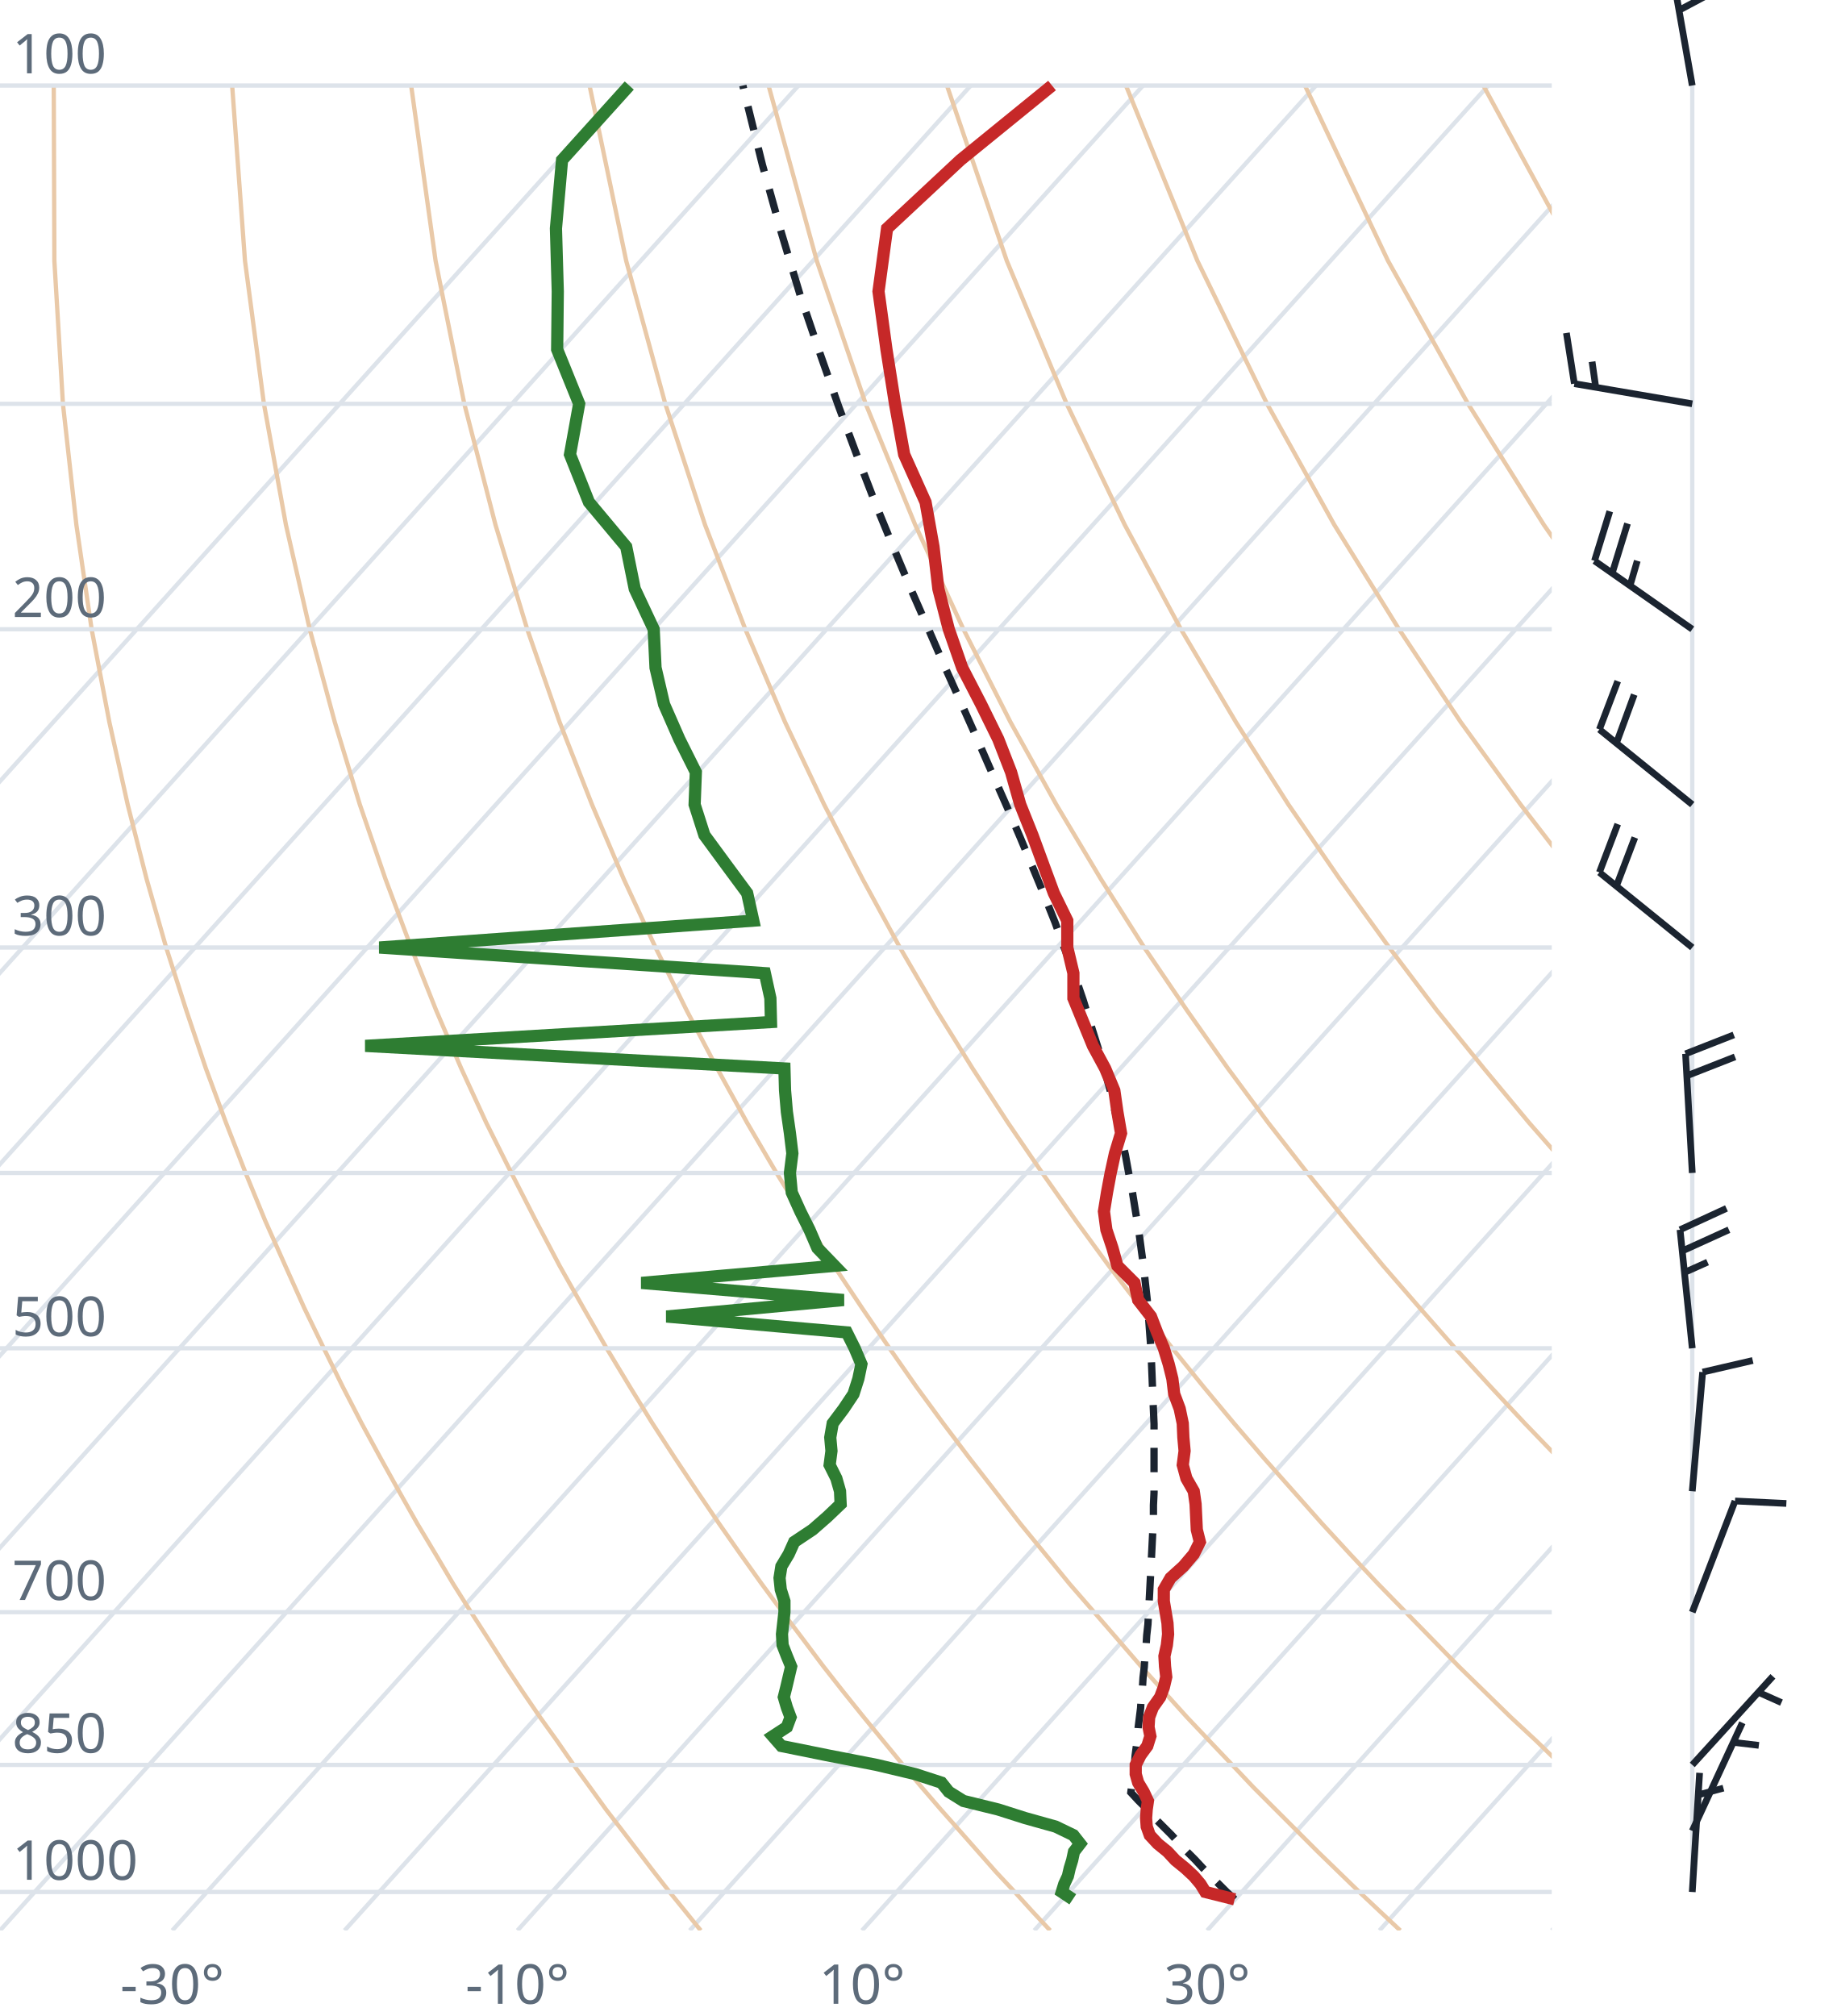
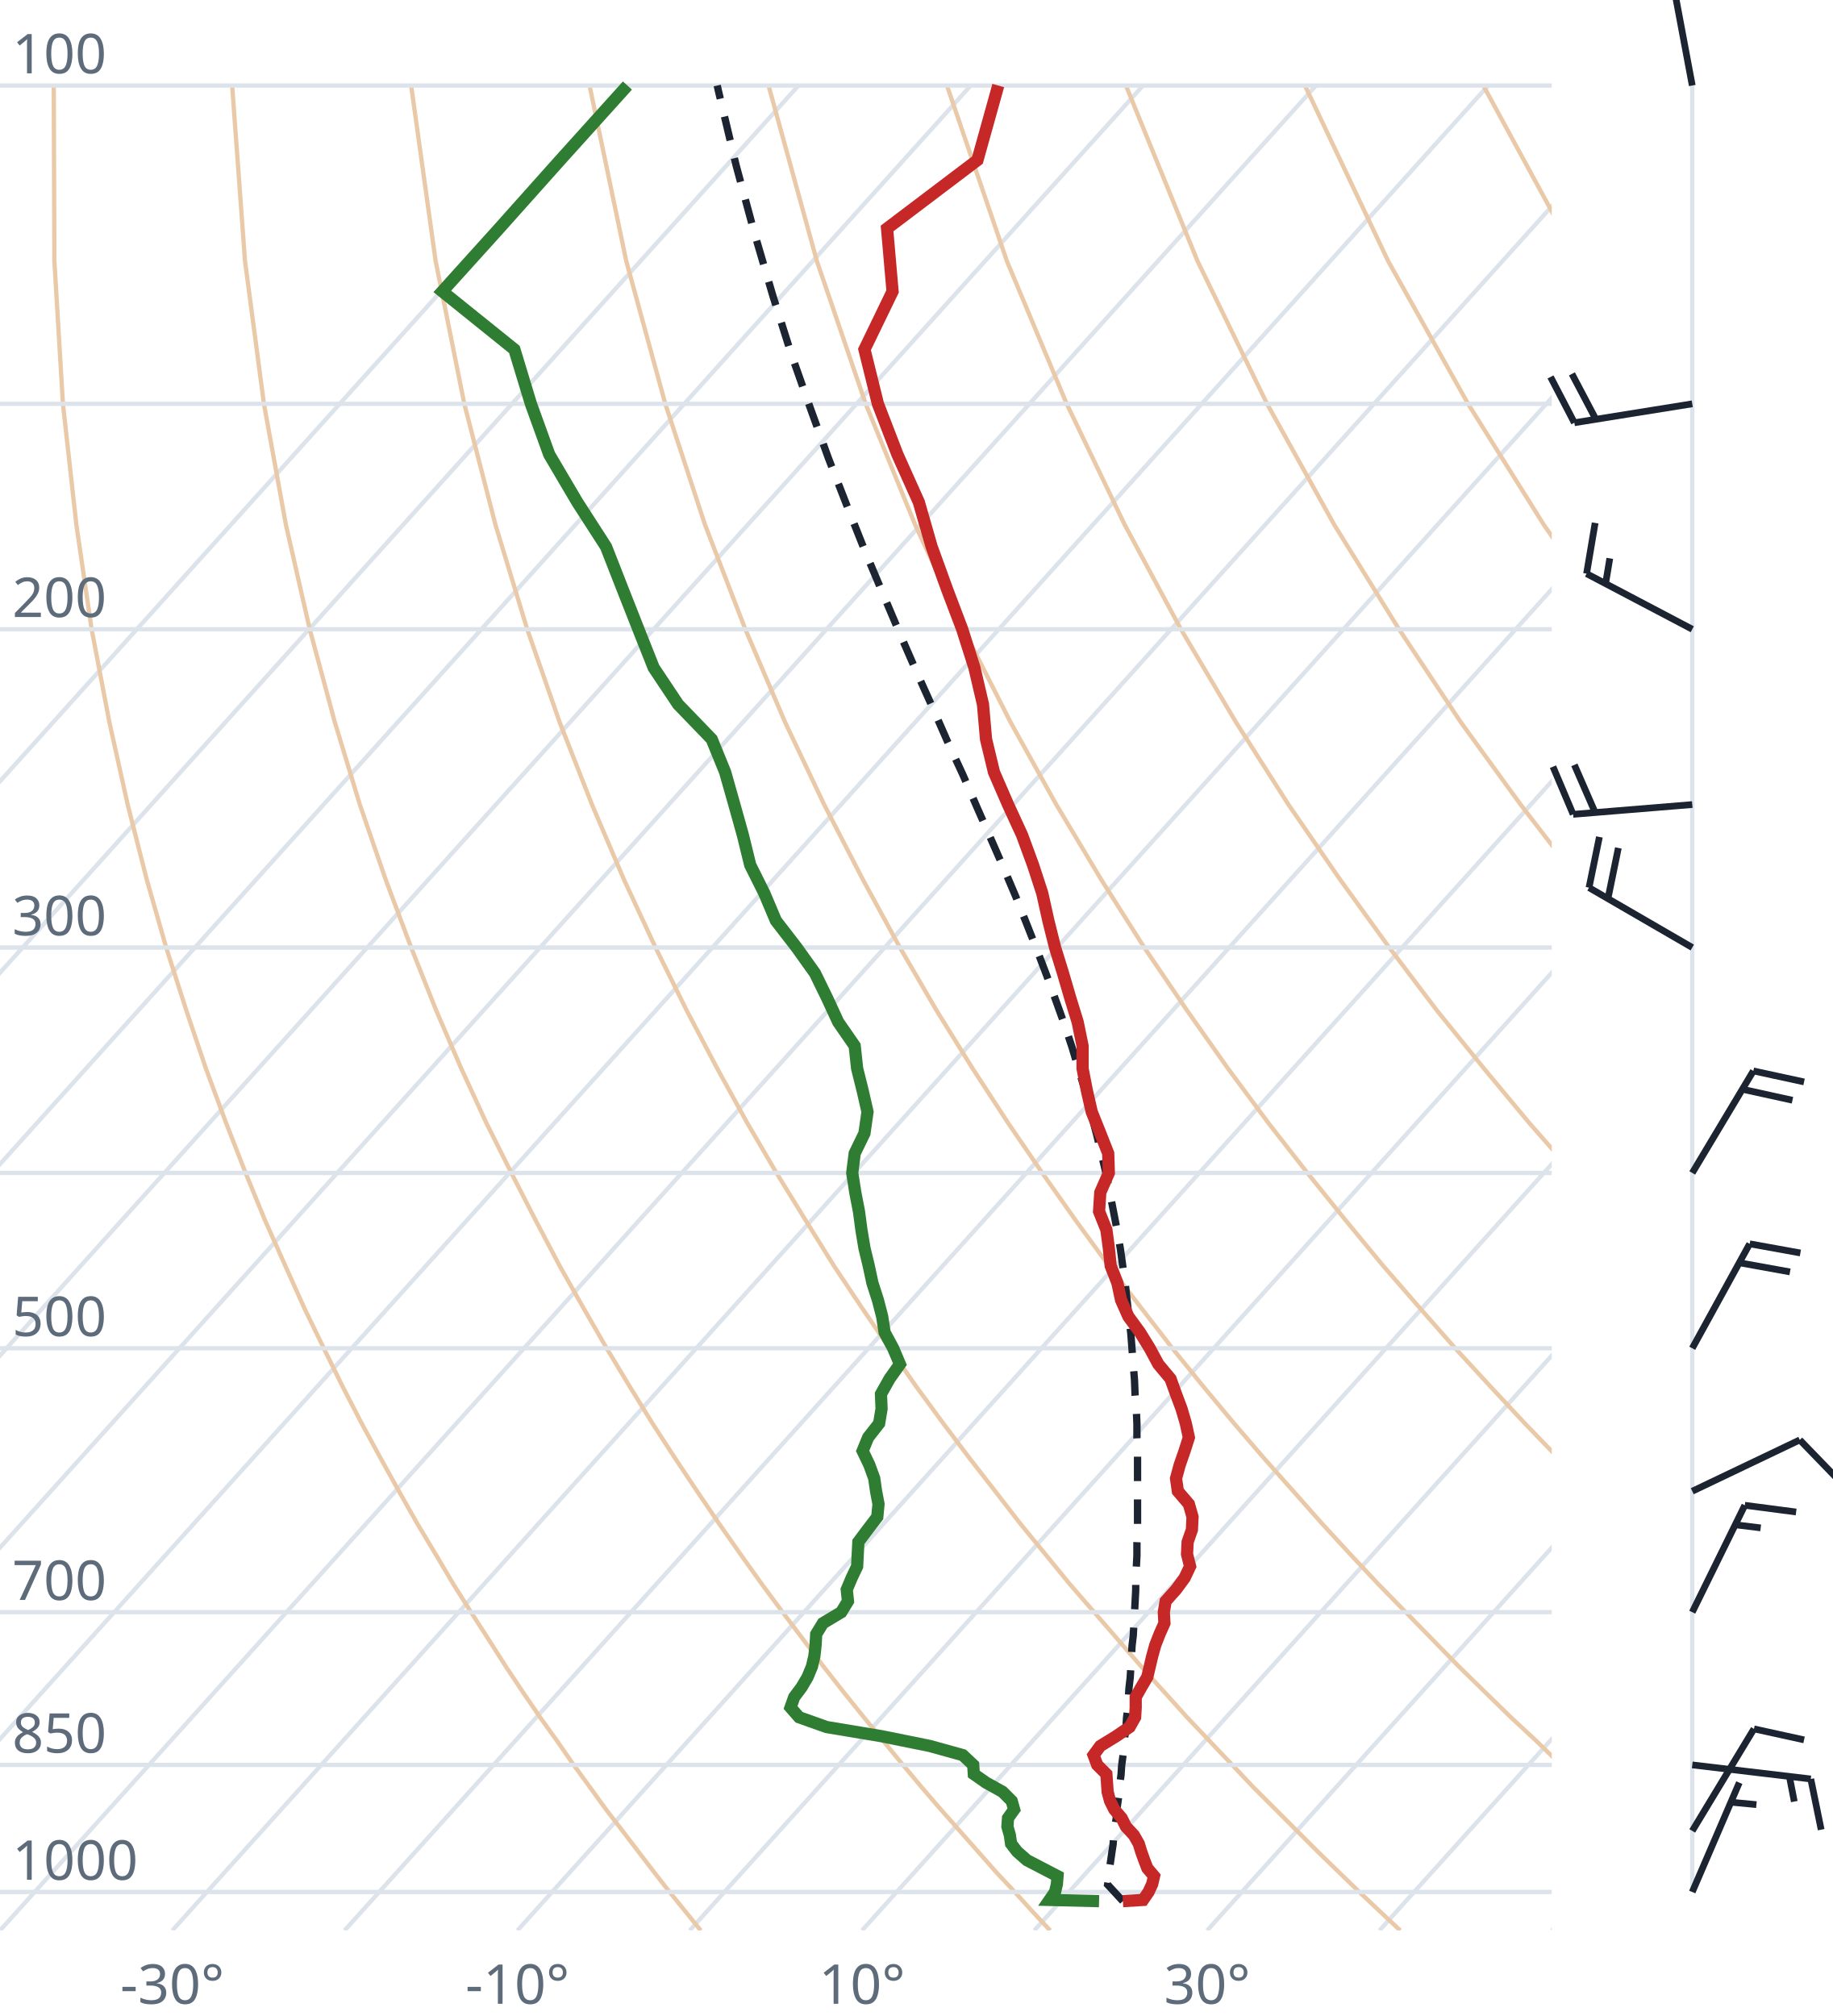
<svg xmlns="http://www.w3.org/2000/svg" viewBox="0 0 300 330" font-family="system-ui,sans-serif" font-size="9">
  <style>.g{stroke:#dde3ea;stroke-width:.7;fill:none}.ad{stroke:#e9c9a8;stroke-width:.7;fill:none}.t{stroke:#c62828;stroke-width:2;fill:none}.d{stroke:#2e7d32;stroke-width:2;fill:none}.pc{stroke:#1b2430;stroke-width:1.2;stroke-dasharray:4 3;fill:none}.barb{stroke:#1b2430;stroke-width:1.1;fill:#1b2430}text{fill:#5d6b7a}</style>
  <clipPath id="c">
    <rect x="0" y="0" width="254" height="316.0" />
  </clipPath>
  <g clip-path="url(#c)">
    <line class="g" x1="-169.3" y1="316.0" x2="102.5" y2="14.0" />
    <line class="g" x1="-141.1" y1="316.0" x2="130.7" y2="14.0" />
    <line class="g" x1="-112.9" y1="316.0" x2="158.9" y2="14.0" />
    <line class="g" x1="-84.7" y1="316.0" x2="187.1" y2="14.0" />
    <line class="g" x1="-56.4" y1="316.0" x2="215.4" y2="14.0" />
    <line class="g" x1="-28.2" y1="316.0" x2="243.6" y2="14.0" />
    <line class="g" x1="0.0" y1="316.0" x2="271.8" y2="14.0" />
    <line class="g" x1="28.2" y1="316.0" x2="300.0" y2="14.0" />
    <line class="g" x1="56.4" y1="316.0" x2="328.2" y2="14.0" />
    <line class="g" x1="84.7" y1="316.0" x2="356.5" y2="14.0" />
    <line class="g" x1="112.9" y1="316.0" x2="384.7" y2="14.0" />
    <line class="g" x1="141.1" y1="316.0" x2="412.9" y2="14.0" />
    <line class="g" x1="169.3" y1="316.0" x2="441.1" y2="14.0" />
    <line class="g" x1="197.6" y1="316.0" x2="469.4" y2="14.0" />
    <line class="g" x1="225.8" y1="316.0" x2="497.6" y2="14.0" />
    <line class="g" x1="254.0" y1="316.0" x2="525.8" y2="14.0" />
    <path class="ad" d="M114.7,316.0L112.2,312.9L109.6,309.7L107.1,306.5L104.5,303.1L101.9,299.7L99.2,296.2L96.6,292.6L93.9,288.9L91.2,285.0L88.4,281.1L85.6,277.0L82.8,272.8L80.0,268.4L77.1,263.9L74.2,259.3L71.3,254.4L68.3,249.4L65.3,244.1L62.3,238.7L59.2,233.0L56.1,227.0L53.0,220.7L49.8,214.1L46.7,207.2L43.4,199.8L40.2,192.0L37.0,183.8L33.7,174.9L30.5,165.4L27.2,155.1L24.0,143.9L20.9,131.7L17.9,118.2L15.0,103.0L12.5,85.9L10.3,66.1L8.9,42.7L8.8,14.0" />
    <path class="ad" d="M171.9,316.0L169.0,312.9L166.1,309.7L163.1,306.5L160.1,303.1L157.1,299.7L154.0,296.2L150.9,292.6L147.8,288.9L144.6,285.0L141.4,281.1L138.1,277.0L134.8,272.8L131.5,268.4L128.1,263.9L124.7,259.3L121.2,254.4L117.7,249.4L114.1,244.1L110.5,238.7L106.8,233.0L103.1,227.0L99.3,220.7L95.5,214.1L91.6,207.2L87.7,199.8L83.7,192.0L79.6,183.8L75.5,174.9L71.4,165.4L67.3,155.1L63.1,143.9L58.9,131.7L54.8,118.2L50.7,103.0L46.8,85.9L43.2,66.1L40.1,42.7L38.0,14.0" />
    <path class="ad" d="M229.2,316.0L225.9,312.9L222.5,309.7L219.2,306.5L215.7,303.1L212.3,299.7L208.8,296.2L205.2,292.6L201.7,288.9L198.0,285.0L194.3,281.1L190.6,277.0L186.8,272.8L183.0,268.4L179.1,263.9L175.1,259.3L171.1,254.4L167.0,249.4L162.9,244.1L158.7,238.7L154.4,233.0L150.0,227.0L145.6,220.7L141.1,214.1L136.5,207.2L131.9,199.8L127.1,192.0L122.3,183.8L117.4,174.9L112.4,165.4L107.3,155.1L102.1,143.9L96.9,131.7L91.6,118.2L86.3,103.0L81.1,85.9L76.0,66.1L71.3,42.7L67.3,14.0" />
    <path class="ad" d="M286.4,316.0L282.7,312.9L279.0,309.7L275.2,306.5L271.4,303.1L267.5,299.7L263.6,296.2L259.6,292.6L255.5,288.9L251.5,285.0L247.3,281.1L243.1,277.0L238.8,272.8L234.5,268.4L230.1,263.9L225.6,259.3L221.0,254.4L216.4,249.4L211.7,244.1L206.9,238.7L202.0,233.0L197.0,227.0L191.9,220.7L186.8,214.1L181.5,207.2L176.1,199.8L170.6,192.0L165.0,183.8L159.2,174.9L153.3,165.4L147.3,155.1L141.2,143.9L134.9,131.7L128.5,118.2L122.0,103.0L115.4,85.9L108.9,66.1L102.5,42.7L96.5,14.0" />
    <path class="ad" d="M343.6,316.0L339.5,312.9L335.4,309.7L331.2,306.5L327.0,303.1L322.7,299.7L318.3,296.2L313.9,292.6L309.4,288.9L304.9,285.0L300.3,281.1L295.6,277.0L290.8,272.8L286.0,268.4L281.0,263.9L276.0,259.3L270.9,254.4L265.7,249.4L260.5,244.1L255.1,238.7L249.6,233.0L244.0,227.0L238.2,220.7L232.4,214.1L226.4,207.2L220.3,199.8L214.0,192.0L207.6,183.8L201.0,174.9L194.3,165.4L187.3,155.1L180.2,143.9L172.9,131.7L165.4,118.2L157.7,103.0L149.8,85.9L141.7,66.1L133.7,42.7L125.8,14.0" />
    <path class="ad" d="M400.9,316.0L396.4,312.9L391.9,309.7L387.3,306.5L382.6,303.1L377.9,299.7L373.1,296.2L368.2,292.6L363.3,288.9L358.3,285.0L353.2,281.1L348.1,277.0L342.8,272.8L337.5,268.4L332.0,263.9L326.5,259.3L320.9,254.4L315.1,249.4L309.2,244.1L303.3,238.7L297.2,233.0L290.9,227.0L284.6,220.7L278.0,214.1L271.4,207.2L264.5,199.8L257.5,192.0L250.3,183.8L242.9,174.9L235.2,165.4L227.4,155.1L219.3,143.9L210.9,131.7L202.3,118.2L193.3,103.0L184.1,85.9L174.6,66.1L164.8,42.7L155.0,14.0" />
    <path class="ad" d="M458.1,316.0L453.2,312.9L448.3,309.7L443.3,306.5L438.2,303.1L433.1,299.7L427.9,296.2L422.6,292.6L417.2,288.9L411.7,285.0L406.2,281.1L400.5,277.0L394.8,272.8L389.0,268.4L383.0,263.9L376.9,259.3L370.8,254.4L364.5,249.4L358.0,244.1L351.5,238.7L344.8,233.0L337.9,227.0L330.9,220.7L323.7,214.1L316.3,207.2L308.7,199.8L300.9,192.0L292.9,183.8L284.7,174.9L276.2,165.4L267.4,155.1L258.3,143.9L248.9,131.7L239.1,118.2L229.0,103.0L218.4,85.9L207.4,66.1L196.0,42.7L184.3,14.0" />
    <path class="ad" d="M515.3,316.0L510.1,312.9L504.7,309.7L499.3,306.5L493.9,303.1L488.3,299.7L482.7,296.2L476.9,292.6L471.1,288.9L465.2,285.0L459.2,281.1L453.0,277.0L446.8,272.8L440.5,268.4L434.0,263.9L427.4,259.3L420.7,254.4L413.8,249.4L406.8,244.1L399.7,238.7L392.4,233.0L384.9,227.0L377.2,220.7L369.3,214.1L361.2,207.2L352.9,199.8L344.4,192.0L335.6,183.8L326.5,174.9L317.1,165.4L307.4,155.1L297.4,143.9L286.9,131.7L276.0,118.2L264.6,103.0L252.7,85.9L240.3,66.1L227.2,42.7L213.6,14.0" />
    <path class="ad" d="M572.6,316.0L566.9,312.9L561.2,309.7L555.4,306.5L549.5,303.1L543.5,299.7L537.4,296.2L531.3,292.6L525.0,288.9L518.6,285.0L512.1,281.1L505.5,277.0L498.8,272.8L491.9,268.4L485.0,263.9L477.9,259.3L470.6,254.4L463.2,249.4L455.6,244.1L447.9,238.7L439.9,233.0L431.8,227.0L423.5,220.7L415.0,214.1L406.2,207.2L397.2,199.8L387.9,192.0L378.3,183.8L368.4,174.9L358.1,165.4L347.5,155.1L336.4,143.9L324.9,131.7L312.9,118.2L300.3,103.0L287.1,85.9L273.1,66.1L258.4,42.7L242.8,14.0" />
    <path class="ad" d="M629.8,316.0L623.8,312.9L617.6,309.7L611.4,306.5L605.1,303.1L598.7,299.7L592.2,296.2L585.6,292.6L578.9,288.9L572.0,285.0L565.1,281.1L558.0,277.0L550.8,272.8L543.4,268.4L536.0,263.9L528.3,259.3L520.5,254.4L512.5,249.4L504.4,244.1L496.1,238.7L487.5,233.0L478.8,227.0L469.8,220.7L460.6,214.1L451.1,207.2L441.4,199.8L431.3,192.0L420.9,183.8L410.2,174.9L399.1,165.4L387.5,155.1L375.5,143.9L362.9,131.7L349.8,118.2L335.9,103.0L321.4,85.9L306.0,66.1L289.6,42.7L272.1,14.0" />
    <line class="g" x1="0" y1="309.7" x2="254" y2="309.7" />
    <line class="g" x1="0" y1="288.9" x2="254" y2="288.9" />
    <line class="g" x1="0" y1="263.9" x2="254" y2="263.9" />
    <line class="g" x1="0" y1="220.7" x2="254" y2="220.7" />
    <line class="g" x1="0" y1="192.0" x2="254" y2="192.0" />
    <line class="g" x1="0" y1="155.1" x2="254" y2="155.1" />
    <line class="g" x1="0" y1="103.0" x2="254" y2="103.0" />
    <line class="g" x1="0" y1="66.1" x2="254" y2="66.1" />
    <line class="g" x1="0" y1="14.0" x2="254" y2="14.0" />
-     <path class="pc" d="M202.1,310.9L200.8,309.7L199.5,308.4L198.2,307.1L196.9,305.8L195.6,304.4L194.3,303.1L193.0,301.7L191.7,300.3L190.4,299.0L189.0,297.6L187.7,296.1L186.3,294.7L185.1,293.4L185.3,291.9L185.5,290.5L185.7,289.0L185.8,287.4L186.0,285.9L186.2,284.4L186.3,282.8L186.5,281.2L186.7,279.6L186.8,277.9L187.0,276.3L187.1,274.6L187.3,272.9L187.4,271.2L187.6,269.4L187.7,267.7L187.9,265.9L188.0,264.0L188.1,262.2L188.2,260.3L188.3,258.4L188.4,256.5L188.5,254.5L188.6,252.5L188.7,250.5L188.8,248.5L188.8,246.4L188.9,244.3L188.9,242.1L188.9,239.9L188.9,237.7L188.9,235.4L188.9,233.1L188.8,230.8L188.7,228.4L188.6,225.9L188.5,223.4L188.4,220.9L188.2,218.3L188.0,215.6L187.8,212.9L187.5,210.2L187.2,207.4L186.8,204.5L186.4,201.5L185.9,198.5L185.4,195.4L184.8,192.3L184.2,189.0L183.4,185.7L182.6,182.3L181.8,178.8L180.8,175.1L179.7,171.4L178.5,167.6L177.3,163.7L175.9,159.6L174.3,155.4L172.7,151.0L170.9,146.5L169.0,141.9L167.0,137.1L164.8,132.0L162.5,126.8L160.1,121.3L157.6,115.7L154.9,109.7L152.2,103.5L149.3,96.9L146.4,90.0L143.4,82.7L140.4,74.9L137.3,66.6L134.2,57.8L131.0,48.4L127.9,38.1L124.8,27.0L121.8,14.9L121.6,14.0" />
-     <path class="t" d="M202.1,310.9L197.3,309.7L196.5,308.4L195.4,307.1L194.0,305.8L192.4,304.5L191.1,303.1L189.5,301.8L188.2,300.4L187.7,299.0L187.6,297.6L187.7,296.2L187.9,294.8L187.2,293.3L186.3,291.8L185.9,290.4L185.9,288.9L186.7,287.3L187.8,285.8L188.3,284.2L188.0,282.7L188.1,281.1L188.7,279.5L189.9,277.8L190.5,276.2L190.9,274.5L190.7,272.8L190.6,271.1L191.0,269.3L191.2,267.5L191.1,265.7L190.8,263.9L190.5,262.1L190.5,260.2L191.6,258.3L193.7,256.4L195.4,254.4L196.4,252.4L195.9,250.4L195.8,248.3L195.7,246.2L195.4,244.1L194.2,242.0L193.6,239.8L193.9,237.5L193.7,235.3L193.6,233.0L193.1,230.6L192.2,228.2L191.9,225.7L191.3,223.3L190.5,220.7L189.4,218.1L188.4,215.5L186.3,212.8L185.7,210.0L182.9,207.2L182.1,204.3L181.1,201.3L180.7,198.3L181.2,195.2L181.8,192.0L182.5,188.8L183.5,185.5L182.9,182.0L182.4,178.5L180.9,174.9L178.9,171.2L177.3,167.3L175.7,163.4L175.7,159.3L174.7,155.1L174.7,150.7L172.5,146.2L170.8,141.6L169.0,136.7L167.0,131.7L165.5,126.4L163.4,121.0L160.6,115.3L157.5,109.3L155.3,103.0L153.6,96.4L152.8,89.5L151.5,82.2L148.0,74.4L146.5,66.1L145.1,57.2L143.8,47.7L145.2,37.4L157.2,26.2L172.2,14.0" />
-     <path class="d" d="M175.6,310.9L173.8,309.7L174.2,308.4L174.8,307.1L175.1,305.8L175.5,304.5L175.8,303.1L176.8,301.8L175.7,300.4L172.8,299.0L167.8,297.6L163.4,296.2L157.7,294.8L155.3,293.3L154.1,291.8L149.8,290.4L143.5,288.9L135.3,287.3L127.9,285.8L126.5,284.2L128.8,282.7L129.4,281.1L128.8,279.5L128.3,277.8L128.7,276.2L129.1,274.5L129.5,272.8L128.8,271.1L128.1,269.3L128.0,267.5L128.2,265.7L128.4,263.9L128.4,262.1L127.8,260.2L127.6,258.3L127.9,256.4L129.1,254.4L130.0,252.4L133.0,250.4L135.4,248.3L137.6,246.2L137.5,244.1L136.9,242.0L135.8,239.8L136.1,237.5L135.9,235.3L136.3,233.0L138.1,230.6L139.7,228.2L140.5,225.7L141.0,223.3L139.9,220.7L138.6,218.1L109.1,215.5L138.1,212.8L105.0,210.0L136.6,207.2L133.8,204.3L132.5,201.3L131.0,198.3L129.6,195.2L129.3,192.0L129.7,188.8L129.3,185.5L128.8,182.0L128.5,178.5L128.4,174.9L59.8,171.2L126.2,167.3L126.1,163.4L125.2,159.3L62.1,155.1L123.3,150.7L122.3,146.2L118.9,141.6L115.3,136.7L113.7,131.7L113.9,126.4L111.2,121.0L108.7,115.3L107.3,109.3L107.0,103.0L103.9,96.4L102.5,89.5L96.4,82.2L93.3,74.4L94.8,66.1L91.2,57.2L91.3,47.7L91.0,37.4L92.0,26.2L103.0,14.0" />
+     <path class="pc" d="M183.8,311.2L182.6,309.9L181.4,308.6L181.3,308.5L181.5,307.2L181.6,305.9L181.8,304.6L182.0,303.2L182.2,301.9L182.3,300.5L182.5,299.1L182.7,297.7L182.8,296.3L183.0,294.9L183.2,293.4L183.3,292.0L183.5,290.5L183.6,289.0L183.8,287.5L184.0,285.9L184.1,284.4L184.3,282.8L184.4,281.2L184.6,279.6L184.7,277.9L184.8,276.3L185.0,274.6L185.1,272.9L185.2,271.2L185.3,269.4L185.5,267.7L185.6,265.9L185.7,264.1L185.8,262.2L185.9,260.3L185.9,258.4L186.0,256.5L186.1,254.6L186.1,252.6L186.2,250.5L186.2,248.5L186.2,246.4L186.2,244.3L186.2,242.1L186.2,239.9L186.2,237.7L186.1,235.4L186.1,233.1L186.0,230.8L185.8,228.4L185.7,225.9L185.5,223.4L185.3,220.9L185.1,218.3L184.8,215.7L184.5,213.0L184.2,210.2L183.8,207.4L183.4,204.5L182.9,201.6L182.3,198.5L181.7,195.4L181.1,192.3L180.3,189.0L179.5,185.7L178.6,182.3L177.7,178.8L176.6,175.2L175.5,171.5L174.2,167.6L172.8,163.7L171.3,159.6L169.7,155.4L168.0,151.1L166.2,146.6L164.2,141.9L162.1,137.1L159.9,132.1L157.6,126.8L155.1,121.4L152.6,115.7L149.9,109.7L147.2,103.5L144.4,96.9L141.5,90.0L138.6,82.7L135.6,75.0L132.6,66.7L129.5,57.9L126.5,48.4L123.5,38.2L120.5,27.1L117.6,14.9L117.4,14.0" />
+     <path class="t" d="M183.8,311.2L187.1,311.0L188.0,309.7L188.6,308.4L188.9,307.1L187.8,305.8L187.3,304.5L186.8,303.1L186.4,301.8L185.6,300.4L184.3,299.0L183.6,297.6L182.4,296.2L181.7,294.8L181.3,293.3L181.2,291.8L181.1,290.4L179.6,288.9L179.0,287.3L180.1,285.8L182.7,284.2L184.9,282.7L185.8,281.1L185.9,279.5L185.9,277.8L186.8,276.2L187.8,274.5L188.2,272.8L188.6,271.1L189.1,269.3L189.8,267.5L190.6,265.7L190.5,263.9L190.8,262.1L192.5,260.2L193.9,258.3L194.8,256.4L194.3,254.4L194.4,252.4L195.1,250.4L195.2,248.3L194.6,246.2L192.8,244.1L192.5,242.0L193.1,239.8L193.9,237.5L194.6,235.3L194.1,233.0L193.4,230.6L192.5,228.2L191.6,225.7L189.6,223.3L188.2,220.7L186.6,218.1L184.7,215.5L183.5,212.8L182.9,210.0L181.8,207.2L181.5,204.3L181.1,201.3L179.9,198.3L180.1,195.2L181.5,192.0L181.4,188.8L180.1,185.5L178.7,182.0L177.9,178.5L177.2,174.9L177.2,171.2L176.4,167.3L175.2,163.4L174.0,159.3L172.7,155.1L171.6,150.7L170.6,146.2L169.1,141.6L167.3,136.7L165.0,131.7L162.7,126.4L161.4,121.0L160.9,115.3L159.5,109.3L157.5,103.0L155.0,96.4L152.5,89.5L150.4,82.2L146.9,74.4L143.7,66.1L141.5,57.2L146.1,47.7L145.2,37.4L160.0,26.2L163.4,14.0" />
+     <path class="d" d="M179.9,311.2L171.8,311.0L172.7,309.7L173.0,308.4L173.1,307.1L170.6,305.8L168.1,304.5L166.5,303.1L165.5,301.8L165.3,300.4L164.9,299.0L165.0,297.6L166.0,296.2L165.6,294.8L164.1,293.3L161.4,291.8L159.4,290.4L159.3,288.9L157.6,287.3L152.2,285.8L144.3,284.2L135.3,282.7L130.8,281.1L129.4,279.5L130.0,277.8L131.2,276.2L132.2,274.5L132.9,272.8L133.3,271.1L133.5,269.3L133.6,267.5L134.7,265.7L137.7,263.9L138.8,262.1L138.6,260.2L139.4,258.3L140.3,256.4L140.4,254.4L140.5,252.4L142.0,250.4L143.6,248.3L143.8,246.2L143.4,244.1L143.1,242.0L142.3,239.8L141.2,237.5L142.1,235.3L143.9,233.0L144.3,230.6L144.2,228.2L145.6,225.7L147.3,223.3L146.2,220.7L144.8,218.1L144.4,215.5L143.7,212.8L142.8,210.0L142.2,207.2L141.5,204.3L141.0,201.3L140.6,198.3L140.0,195.2L139.5,192.0L139.9,188.8L141.5,185.5L142.0,182.0L141.2,178.5L140.3,174.9L139.9,171.2L137.2,167.3L135.4,163.4L133.4,159.3L130.4,155.1L127.0,150.7L125.1,146.2L122.8,141.6L121.6,136.7L120.2,131.7L118.7,126.4L116.5,121.0L111.0,115.3L107.0,109.3L104.5,103.0L101.9,96.4L99.2,89.5L94.5,82.2L89.9,74.4L86.9,66.1L84.2,57.2L72.4,47.7L81.7,37.4L91.7,26.2L102.7,14.0" />
  </g>
  <text x="2" y="307.7">1000</text>
  <text x="2" y="286.9">850</text>
  <text x="2" y="261.9">700</text>
  <text x="2" y="218.7">500</text>
  <text x="2" y="153.1">300</text>
  <text x="2" y="101.0">200</text>
  <text x="2" y="12.0">100</text>
  <text x="28.2" y="328" text-anchor="middle">-30°</text>
  <text x="84.7" y="328" text-anchor="middle">-10°</text>
  <text x="141.1" y="328" text-anchor="middle">10°</text>
  <text x="197.6" y="328" text-anchor="middle">30°</text>
  <line class="g" x1="277.0" y1="309.7" x2="277.0" y2="14.0" />
-   <path class="barb" d="M277.0,309.7L278.2,290.2M278.0,293.8L282.1,292.7" />
-   <path class="barb" d="M277.0,299.7L285.2,282.0M283.7,285.2L287.9,285.7" />
-   <path class="barb" d="M277.0,288.9L290.2,274.4M287.8,277.0L291.6,278.7" />
-   <path class="barb" d="M277.0,263.9L284.0,245.7M284.0,245.7L292.4,246.1" />
-   <path class="barb" d="M277.0,244.1L278.7,224.6M278.7,224.6L286.9,222.7" />
-   <path class="barb" d="M277.0,220.7L275.0,201.3M275.0,201.3L282.6,197.8M275.3,204.8L283.0,201.3M275.7,208.3L279.5,206.6" />
-   <path class="barb" d="M277.0,192.0L275.9,172.5M275.9,172.5L283.8,169.4M276.1,176.1L284.0,173.0" />
-   <path class="barb" d="M277.0,155.1L261.8,142.8M261.8,142.8L264.8,134.9M264.6,145.0L267.6,137.1" />
-   <path class="barb" d="M277.0,131.7L261.8,119.4M261.8,119.4L264.8,111.5M264.6,121.6L267.5,113.7" />
-   <path class="barb" d="M277.0,103.0L261.0,91.8M261.0,91.8L263.5,83.7M263.9,93.8L266.4,85.7M266.8,95.9L268.0,91.8" />
-   <path class="barb" d="M277.0,66.1L257.7,62.8M257.7,62.8L256.4,54.5M261.2,63.4L260.6,59.2" />
-   <path class="barb" d="M277.0,14.0L273.6,-5.3M273.6,-5.3L281.0,-9.3M274.2,-1.8L281.6,-5.8M274.8,1.7L282.3,-2.3" />
+   <path class="barb" d="M277.0,309.7L284.7,291.8M283.3,295.0L287.5,295.4" />
+   <path class="barb" d="M277.0,299.7L287.1,283.0M287.1,283.0L295.3,284.8" />
+   <path class="barb" d="M277.0,288.9L296.4,291.2M296.4,291.2L298.1,299.5M292.9,290.8L293.7,294.9" />
+   <path class="barb" d="M277.0,263.9L285.6,246.4M285.6,246.4L294.0,247.5M284.1,249.6L288.2,250.1" />
+   <path class="barb" d="M277.0,244.1L294.6,235.7M294.6,235.7L300.5,241.8" />
+   <path class="barb" d="M277.0,220.7L286.4,203.6M286.4,203.6L294.7,205.1M284.7,206.7L293.0,208.2" />
+   <path class="barb" d="M277.0,192.0L287.0,175.3M287.0,175.3L295.3,177.1M285.2,178.3L293.4,180.1" />
+   <path class="barb" d="M277.0,155.1L260.1,145.3M260.1,145.3L261.8,137.0M263.2,147.1L264.9,138.8" />
+   <path class="barb" d="M277.0,131.7L257.5,133.3M257.5,133.3L254.2,125.5M261.1,133.0L257.7,125.2" />
+   <path class="barb" d="M277.0,103.0L259.7,93.9M259.7,93.9L261.1,85.6M262.8,95.6L263.5,91.4" />
+   <path class="barb" d="M277.0,66.1L257.7,69.2M257.7,69.2L253.8,61.7M261.2,68.6L257.3,61.2" />
+   <path class="barb" d="M277.0,14.0L273.4,-5.2M273.4,-5.2L280.7,-9.3" />
</svg>
